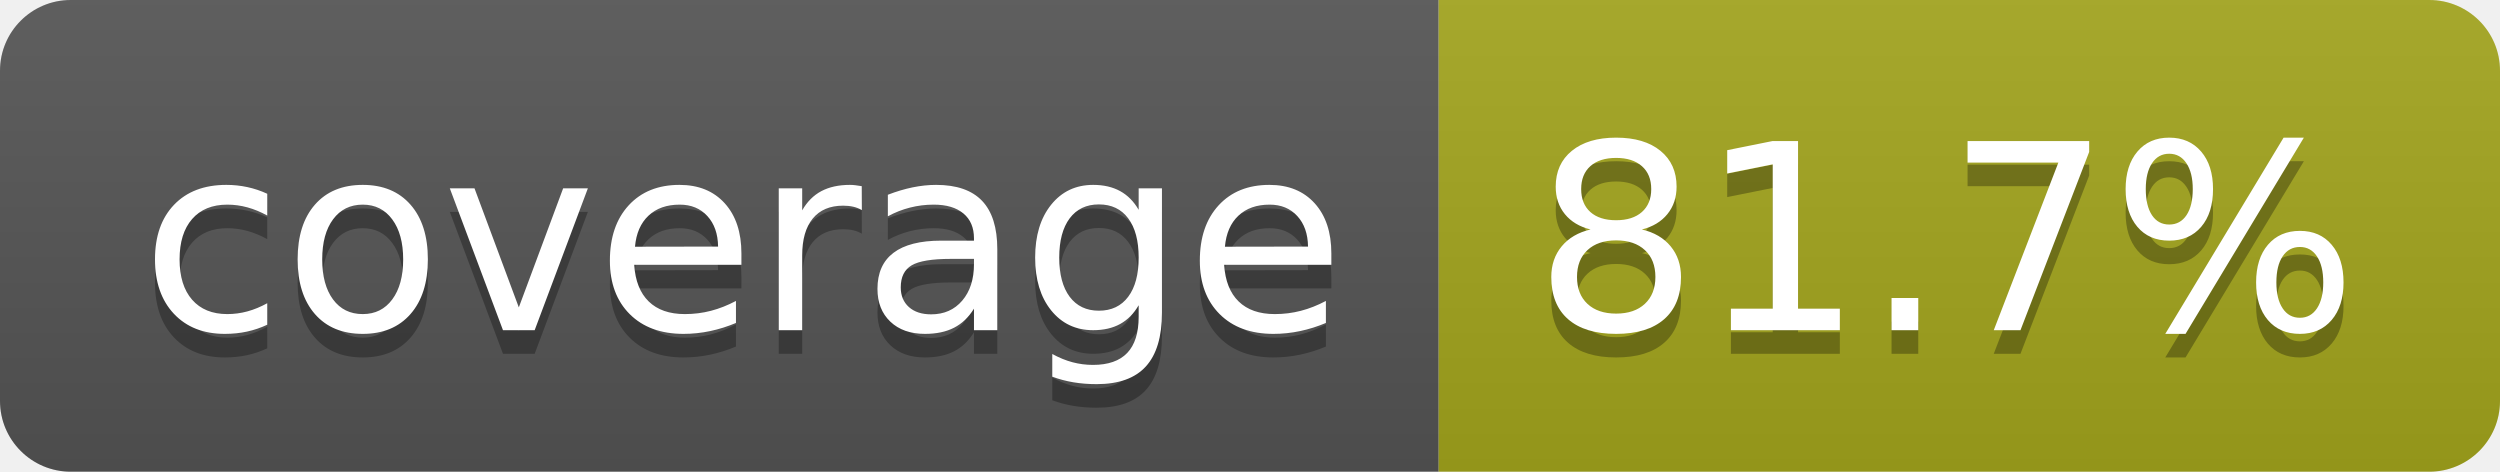
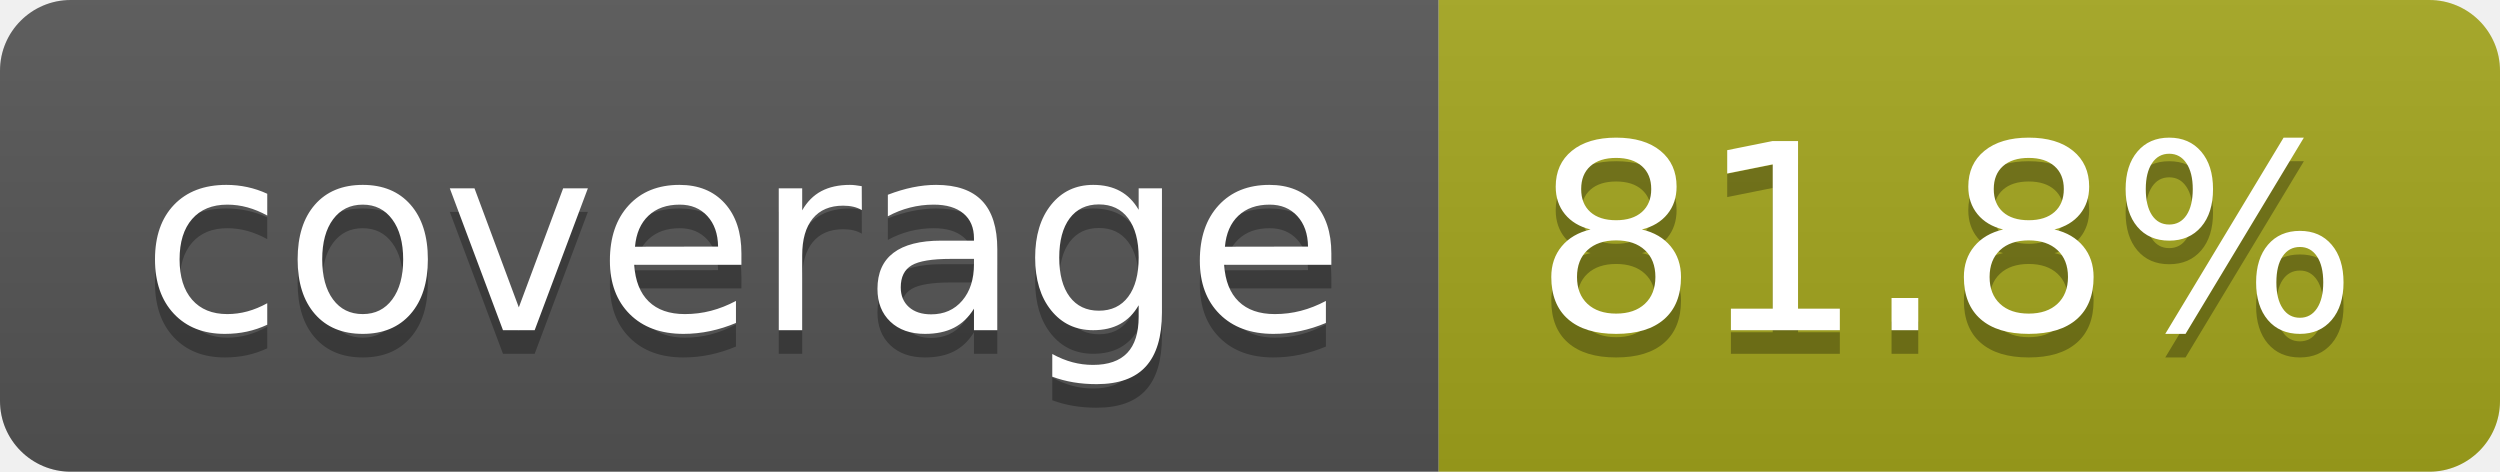
- <svg xmlns="http://www.w3.org/2000/svg" width="106" height="20" role="img" aria-label="coverage: 81.7%">
+ <svg xmlns="http://www.w3.org/2000/svg" width="106" height="20" role="img" aria-label="coverage: 81.8%">
  <linearGradient id="s" x2="0" y2="100%">
    <stop offset="0" stop-color="#bbb" stop-opacity=".1" />
    <stop offset="1" stop-opacity=".1" />
  </linearGradient>
  <clipPath id="r">
    <rect width="106" height="20" rx="3" fill="#fff" />
  </clipPath>
  <g clip-path="url(#r)">
    <rect width="61" height="20" fill="#555" />
    <rect x="61" width="45" height="20" fill="#a4a61d" />
    <rect width="106" height="20" fill="url(#s)" />
  </g>
  <g fill="#fff" text-anchor="middle" font-family="Verdana,Geneva,DejaVu Sans,sans-serif" text-rendering="geometricPrecision" font-size="110">
    <text aria-hidden="true" x="315" y="150" fill="#010101" fill-opacity=".3" transform="scale(.1)" textLength="510">coverage</text>
    <text x="315" y="140" transform="scale(.1)" fill="#fff" textLength="510">coverage</text>
-     <text aria-hidden="true" x="825" y="150" fill="#010101" fill-opacity=".3" transform="scale(.1)" textLength="350">81.7%</text>
-     <text x="825" y="140" transform="scale(.1)" fill="#fff" textLength="350">81.7%</text>
+     <text aria-hidden="true" x="825" y="150" fill="#010101" fill-opacity=".3" transform="scale(.1)" textLength="350">81.8%</text>
+     <text x="825" y="140" transform="scale(.1)" fill="#fff" textLength="350">81.8%</text>
  </g>
</svg>
